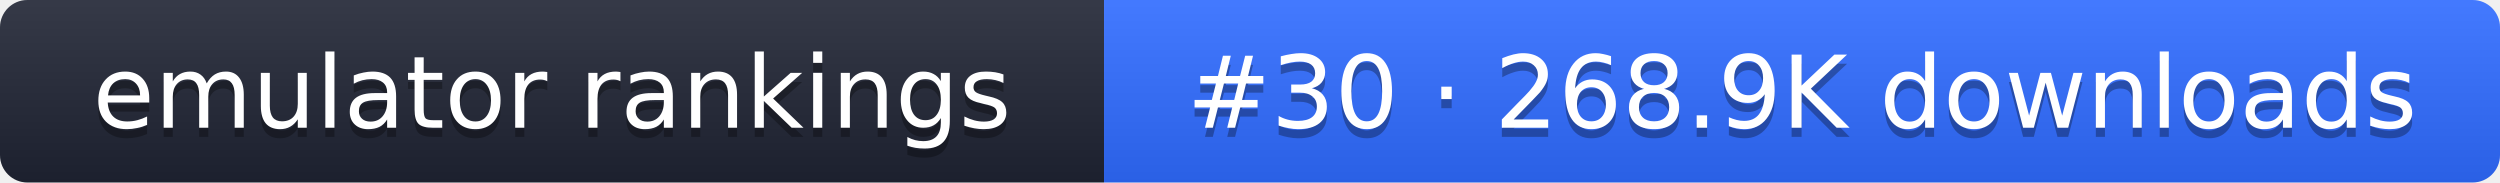
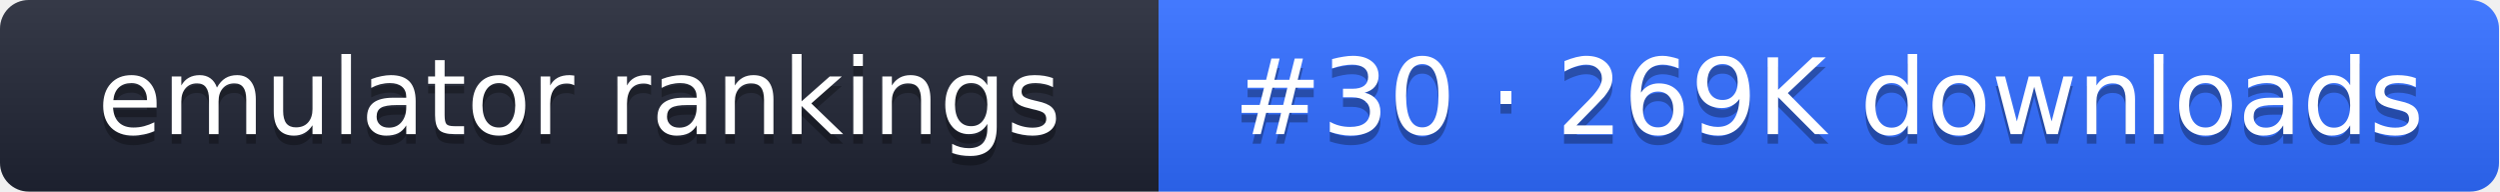
- <svg xmlns="http://www.w3.org/2000/svg" width="274" height="20" role="img" aria-label="emulator rankings: #30 · 268.9K downloads">
+ <svg xmlns="http://www.w3.org/2000/svg" width="261" height="20" role="img" aria-label="emulator rankings: #30 · 269K downloads">
  <linearGradient id="g" x2="0" y2="100%">
    <stop offset="0" stop-color="#fff" stop-opacity=".1" />
    <stop offset="1" stop-opacity=".1" />
  </linearGradient>
  <clipPath id="r">
-     <rect width="274" height="20" rx="3" fill="#fff" />
+     <rect width="261" height="20" rx="3" fill="#fff" />
  </clipPath>
  <g clip-path="url(#r)">
    <rect width="121" height="20" fill="#1f2433" />
-     <rect x="121" width="153" height="20" fill="#2f6bff" />
-     <rect width="274" height="20" fill="url(#g)" />
+     <rect x="121" width="140" height="20" fill="#2f6bff" />
+     <rect width="261" height="20" fill="url(#g)" />
  </g>
  <g fill="#fff" text-anchor="middle" font-family="Verdana,DejaVu Sans,sans-serif" font-size="11">
    <text x="60.5" y="15" fill="#010101" fill-opacity=".3">emulator rankings</text>
    <text x="60.5" y="14">emulator rankings</text>
-     <text x="197.5" y="15" fill="#010101" fill-opacity=".3">#30 · 268.9K downloads</text>
-     <text x="197.5" y="14">#30 · 268.9K downloads</text>
+     <text x="191" y="15" fill="#010101" fill-opacity=".3">#30 · 269K downloads</text>
+     <text x="191" y="14">#30 · 269K downloads</text>
  </g>
</svg>
